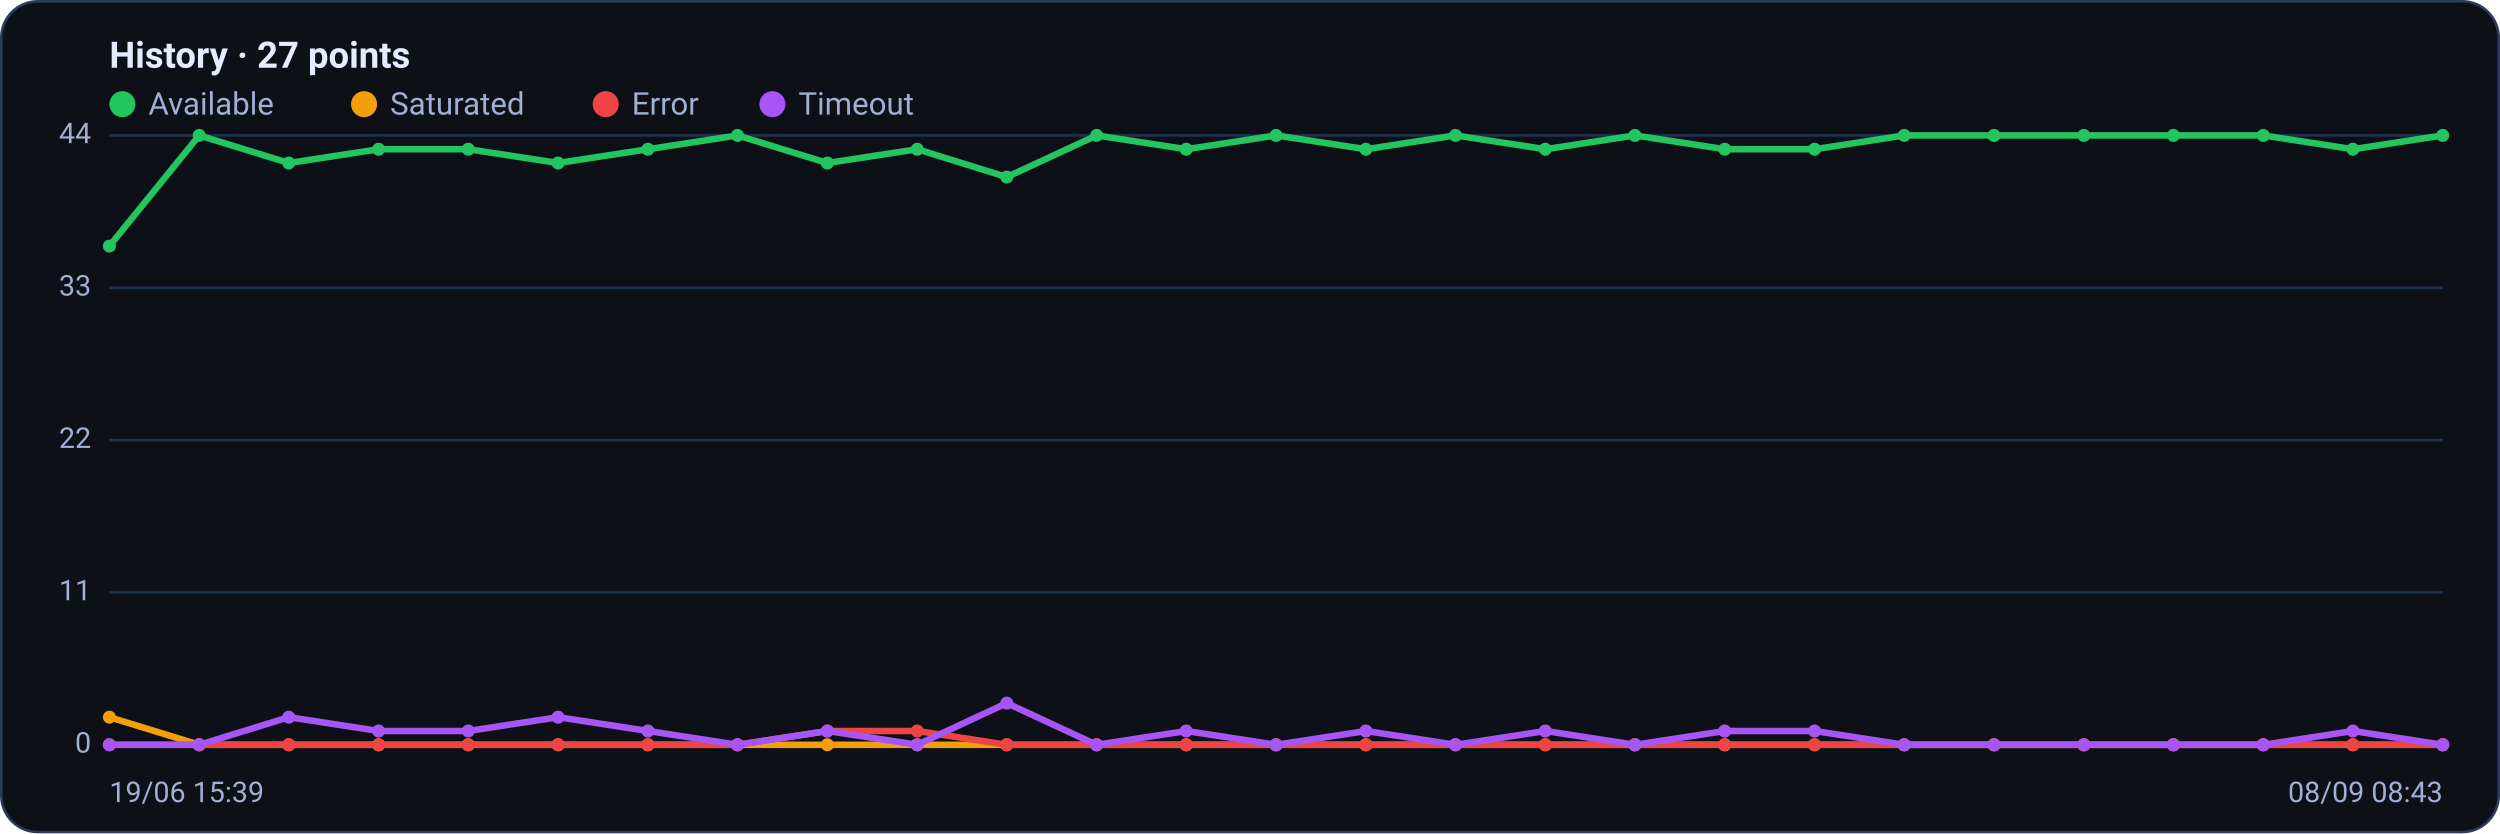
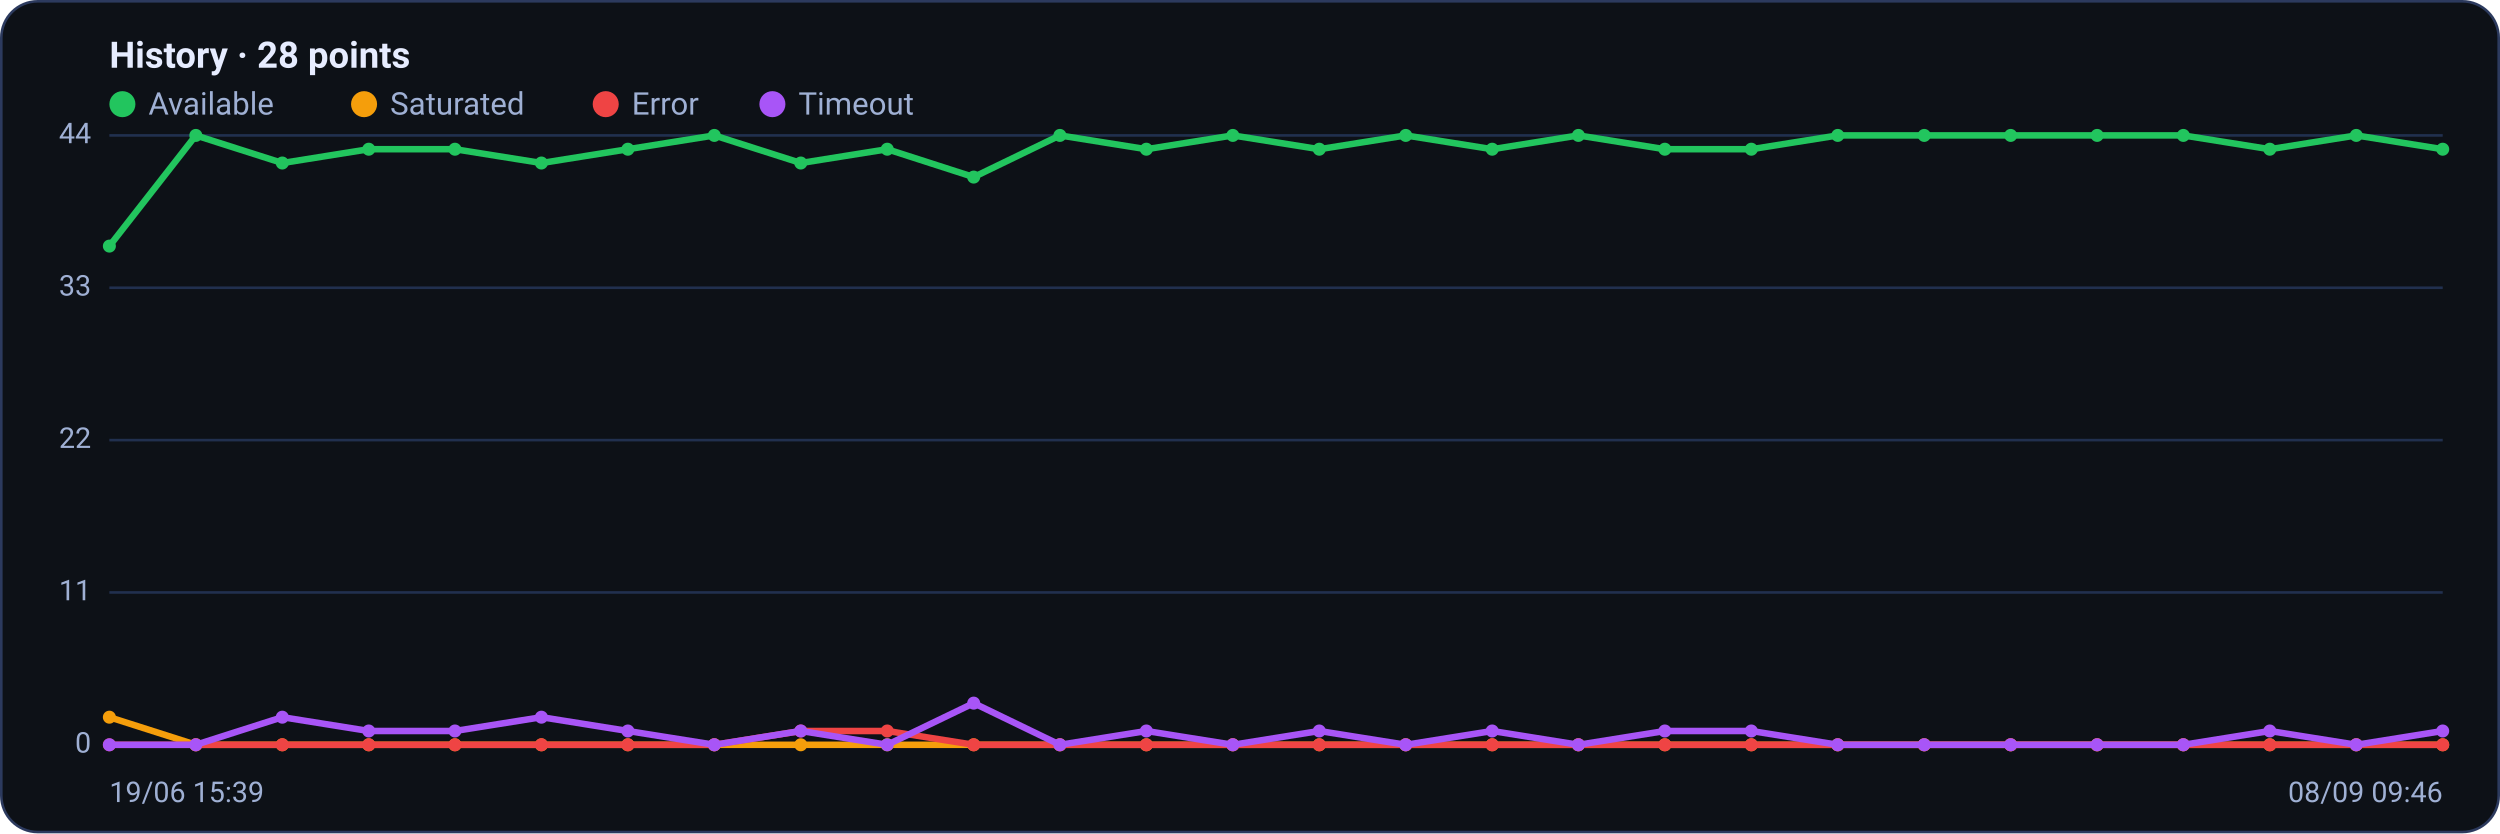
<svg xmlns="http://www.w3.org/2000/svg" viewBox="0 0 960 320" width="960" height="320" font-family="Segoe UI, system-ui, -apple-system, Roboto, Helvetica, Arial, sans-serif" role="img" aria-label="Availability history per region">
  <rect x="0.5" y="0.5" width="959" height="319" rx="14" fill="#0d1117" stroke="#2c3a5e" />
-   <text x="42" y="26" font-size="14" font-weight="600" fill="#e6ecff">History · 27 points</text>
+   <text x="42" y="26" font-size="14" font-weight="600" fill="#e6ecff">History · 28 points</text>
  <circle cx="47" cy="40" r="5" fill="#22c55e" />
  <text x="57" y="44" font-size="12" fill="#9fb0d4">Available</text>
  <circle cx="139.8" cy="40" r="5" fill="#f59e0b" />
  <text x="149.8" y="44" font-size="12" fill="#9fb0d4">Saturated</text>
  <circle cx="232.6" cy="40" r="5" fill="#ef4444" />
  <text x="242.6" y="44" font-size="12" fill="#9fb0d4">Error</text>
  <circle cx="296.6" cy="40" r="5" fill="#a855f7" />
  <text x="306.6" y="44" font-size="12" fill="#9fb0d4">Timeout</text>
  <line x1="42" y1="286.0" x2="938" y2="286.0" stroke="#21304f" stroke-width="1" />
  <text x="35" y="289.0" text-anchor="end" font-size="11" fill="#9fb0d4">0</text>
  <line x1="42" y1="227.5" x2="938" y2="227.5" stroke="#21304f" stroke-width="1" />
  <text x="35" y="230.5" text-anchor="end" font-size="11" fill="#9fb0d4">11</text>
  <line x1="42" y1="169.0" x2="938" y2="169.0" stroke="#21304f" stroke-width="1" />
  <text x="35" y="172.0" text-anchor="end" font-size="11" fill="#9fb0d4">22</text>
  <line x1="42" y1="110.5" x2="938" y2="110.5" stroke="#21304f" stroke-width="1" />
  <text x="35" y="113.5" text-anchor="end" font-size="11" fill="#9fb0d4">33</text>
  <line x1="42" y1="52.0" x2="938" y2="52.0" stroke="#21304f" stroke-width="1" />
  <text x="35" y="55.0" text-anchor="end" font-size="11" fill="#9fb0d4">44</text>
-   <polyline fill="none" stroke="#22c55e" stroke-width="2.5" stroke-linejoin="round" stroke-linecap="round" points="42.0,94.5 76.5,52.0 110.9,62.6 145.4,57.3 179.8,57.3 214.3,62.6 248.8,57.3 283.2,52.0 317.7,62.6 352.2,57.3 386.6,68.0 421.1,52.0 455.5,57.3 490.0,52.0 524.5,57.3 558.9,52.0 593.4,57.3 627.8,52.0 662.3,57.3 696.8,57.3 731.2,52.0 765.7,52.0 800.2,52.0 834.6,52.0 869.1,52.0 903.5,57.3 938.0,52.0" />
+   <polyline fill="none" stroke="#22c55e" stroke-width="2.5" stroke-linejoin="round" stroke-linecap="round" points="42.0,94.5 75.2,52.0 108.4,62.6 141.6,57.3 174.7,57.3 207.9,62.6 241.1,57.3 274.3,52.0 307.5,62.6 340.7,57.3 373.9,68.0 407.0,52.0 440.2,57.3 473.4,52.0 506.6,57.3 539.8,52.0 573.0,57.3 606.1,52.0 639.3,57.3 672.5,57.3 705.7,52.0 738.9,52.0 772.1,52.0 805.3,52.0 838.4,52.0 871.6,57.3 904.8,52.0 938.0,57.3" />
  <circle cx="42.0" cy="94.5" r="2.5" fill="#22c55e" />
-   <circle cx="76.5" cy="52.0" r="2.5" fill="#22c55e" />
-   <circle cx="110.9" cy="62.6" r="2.5" fill="#22c55e" />
-   <circle cx="145.4" cy="57.3" r="2.5" fill="#22c55e" />
-   <circle cx="179.8" cy="57.3" r="2.5" fill="#22c55e" />
-   <circle cx="214.3" cy="62.6" r="2.5" fill="#22c55e" />
-   <circle cx="248.8" cy="57.3" r="2.5" fill="#22c55e" />
-   <circle cx="283.2" cy="52.0" r="2.5" fill="#22c55e" />
-   <circle cx="317.7" cy="62.6" r="2.5" fill="#22c55e" />
-   <circle cx="352.2" cy="57.3" r="2.5" fill="#22c55e" />
-   <circle cx="386.6" cy="68.0" r="2.5" fill="#22c55e" />
-   <circle cx="421.1" cy="52.0" r="2.5" fill="#22c55e" />
-   <circle cx="455.5" cy="57.3" r="2.5" fill="#22c55e" />
-   <circle cx="490.0" cy="52.0" r="2.5" fill="#22c55e" />
-   <circle cx="524.5" cy="57.3" r="2.5" fill="#22c55e" />
-   <circle cx="558.9" cy="52.0" r="2.5" fill="#22c55e" />
-   <circle cx="593.4" cy="57.3" r="2.5" fill="#22c55e" />
-   <circle cx="627.8" cy="52.0" r="2.5" fill="#22c55e" />
-   <circle cx="662.3" cy="57.3" r="2.5" fill="#22c55e" />
-   <circle cx="696.8" cy="57.3" r="2.5" fill="#22c55e" />
-   <circle cx="731.2" cy="52.0" r="2.5" fill="#22c55e" />
-   <circle cx="765.7" cy="52.0" r="2.5" fill="#22c55e" />
-   <circle cx="800.2" cy="52.0" r="2.5" fill="#22c55e" />
-   <circle cx="834.6" cy="52.0" r="2.5" fill="#22c55e" />
-   <circle cx="869.1" cy="52.0" r="2.5" fill="#22c55e" />
-   <circle cx="903.5" cy="57.3" r="2.5" fill="#22c55e" />
-   <circle cx="938.0" cy="52.0" r="2.5" fill="#22c55e" />
-   <polyline fill="none" stroke="#f59e0b" stroke-width="2.5" stroke-linejoin="round" stroke-linecap="round" points="42.0,275.4 76.5,286.0 110.9,286.0 145.4,286.0 179.8,286.0 214.3,286.0 248.8,286.0 283.2,286.0 317.7,286.0 352.2,286.0 386.6,286.0 421.1,286.0 455.5,286.0 490.0,286.0 524.5,286.0 558.9,286.0 593.4,286.0 627.8,286.0 662.3,286.0 696.8,286.0 731.2,286.0 765.7,286.0 800.2,286.0 834.6,286.0 869.1,286.0 903.5,286.0 938.0,286.0" />
+   <circle cx="75.2" cy="52.0" r="2.5" fill="#22c55e" />
+   <circle cx="108.4" cy="62.6" r="2.5" fill="#22c55e" />
+   <circle cx="141.6" cy="57.3" r="2.5" fill="#22c55e" />
+   <circle cx="174.7" cy="57.3" r="2.5" fill="#22c55e" />
+   <circle cx="207.9" cy="62.6" r="2.5" fill="#22c55e" />
+   <circle cx="241.1" cy="57.3" r="2.5" fill="#22c55e" />
+   <circle cx="274.3" cy="52.0" r="2.5" fill="#22c55e" />
+   <circle cx="307.5" cy="62.6" r="2.5" fill="#22c55e" />
+   <circle cx="340.7" cy="57.3" r="2.5" fill="#22c55e" />
+   <circle cx="373.9" cy="68.0" r="2.5" fill="#22c55e" />
+   <circle cx="407.0" cy="52.0" r="2.5" fill="#22c55e" />
+   <circle cx="440.2" cy="57.3" r="2.5" fill="#22c55e" />
+   <circle cx="473.4" cy="52.0" r="2.5" fill="#22c55e" />
+   <circle cx="506.6" cy="57.3" r="2.5" fill="#22c55e" />
+   <circle cx="539.8" cy="52.0" r="2.5" fill="#22c55e" />
+   <circle cx="573.0" cy="57.3" r="2.5" fill="#22c55e" />
+   <circle cx="606.1" cy="52.0" r="2.5" fill="#22c55e" />
+   <circle cx="639.3" cy="57.3" r="2.5" fill="#22c55e" />
+   <circle cx="672.5" cy="57.3" r="2.5" fill="#22c55e" />
+   <circle cx="705.7" cy="52.0" r="2.5" fill="#22c55e" />
+   <circle cx="738.9" cy="52.0" r="2.5" fill="#22c55e" />
+   <circle cx="772.1" cy="52.0" r="2.5" fill="#22c55e" />
+   <circle cx="805.3" cy="52.0" r="2.5" fill="#22c55e" />
+   <circle cx="838.4" cy="52.0" r="2.5" fill="#22c55e" />
+   <circle cx="871.6" cy="57.3" r="2.5" fill="#22c55e" />
+   <circle cx="904.8" cy="52.0" r="2.5" fill="#22c55e" />
+   <circle cx="938.0" cy="57.3" r="2.5" fill="#22c55e" />
+   <polyline fill="none" stroke="#f59e0b" stroke-width="2.5" stroke-linejoin="round" stroke-linecap="round" points="42.0,275.4 75.2,286.0 108.4,286.0 141.6,286.0 174.7,286.0 207.9,286.0 241.1,286.0 274.3,286.0 307.5,286.0 340.7,286.0 373.9,286.0 407.0,286.0 440.2,286.0 473.4,286.0 506.6,286.0 539.8,286.0 573.0,286.0 606.1,286.0 639.3,286.0 672.5,286.0 705.7,286.0 738.9,286.0 772.1,286.0 805.3,286.0 838.4,286.0 871.6,286.0 904.8,286.0 938.0,286.0" />
  <circle cx="42.0" cy="275.4" r="2.5" fill="#f59e0b" />
-   <circle cx="76.5" cy="286.0" r="2.5" fill="#f59e0b" />
-   <circle cx="110.9" cy="286.0" r="2.5" fill="#f59e0b" />
-   <circle cx="145.4" cy="286.0" r="2.5" fill="#f59e0b" />
-   <circle cx="179.8" cy="286.0" r="2.5" fill="#f59e0b" />
-   <circle cx="214.3" cy="286.0" r="2.5" fill="#f59e0b" />
-   <circle cx="248.8" cy="286.0" r="2.5" fill="#f59e0b" />
-   <circle cx="283.2" cy="286.0" r="2.5" fill="#f59e0b" />
-   <circle cx="317.7" cy="286.0" r="2.5" fill="#f59e0b" />
-   <circle cx="352.2" cy="286.0" r="2.5" fill="#f59e0b" />
-   <circle cx="386.6" cy="286.0" r="2.5" fill="#f59e0b" />
-   <circle cx="421.1" cy="286.0" r="2.5" fill="#f59e0b" />
-   <circle cx="455.5" cy="286.0" r="2.5" fill="#f59e0b" />
-   <circle cx="490.0" cy="286.0" r="2.5" fill="#f59e0b" />
-   <circle cx="524.5" cy="286.0" r="2.5" fill="#f59e0b" />
-   <circle cx="558.9" cy="286.0" r="2.5" fill="#f59e0b" />
-   <circle cx="593.4" cy="286.0" r="2.5" fill="#f59e0b" />
-   <circle cx="627.8" cy="286.0" r="2.5" fill="#f59e0b" />
-   <circle cx="662.3" cy="286.0" r="2.5" fill="#f59e0b" />
-   <circle cx="696.8" cy="286.0" r="2.5" fill="#f59e0b" />
-   <circle cx="731.2" cy="286.0" r="2.5" fill="#f59e0b" />
-   <circle cx="765.7" cy="286.0" r="2.5" fill="#f59e0b" />
-   <circle cx="800.2" cy="286.0" r="2.5" fill="#f59e0b" />
-   <circle cx="834.6" cy="286.0" r="2.5" fill="#f59e0b" />
-   <circle cx="869.1" cy="286.0" r="2.5" fill="#f59e0b" />
-   <circle cx="903.5" cy="286.0" r="2.5" fill="#f59e0b" />
+   <circle cx="75.2" cy="286.0" r="2.5" fill="#f59e0b" />
+   <circle cx="108.4" cy="286.0" r="2.5" fill="#f59e0b" />
+   <circle cx="141.6" cy="286.0" r="2.5" fill="#f59e0b" />
+   <circle cx="174.7" cy="286.0" r="2.5" fill="#f59e0b" />
+   <circle cx="207.9" cy="286.0" r="2.5" fill="#f59e0b" />
+   <circle cx="241.1" cy="286.0" r="2.5" fill="#f59e0b" />
+   <circle cx="274.3" cy="286.0" r="2.5" fill="#f59e0b" />
+   <circle cx="307.5" cy="286.0" r="2.5" fill="#f59e0b" />
+   <circle cx="340.7" cy="286.0" r="2.5" fill="#f59e0b" />
+   <circle cx="373.9" cy="286.0" r="2.5" fill="#f59e0b" />
+   <circle cx="407.0" cy="286.0" r="2.5" fill="#f59e0b" />
+   <circle cx="440.2" cy="286.0" r="2.5" fill="#f59e0b" />
+   <circle cx="473.4" cy="286.0" r="2.5" fill="#f59e0b" />
+   <circle cx="506.6" cy="286.0" r="2.5" fill="#f59e0b" />
+   <circle cx="539.8" cy="286.0" r="2.5" fill="#f59e0b" />
+   <circle cx="573.0" cy="286.0" r="2.5" fill="#f59e0b" />
+   <circle cx="606.1" cy="286.0" r="2.5" fill="#f59e0b" />
+   <circle cx="639.3" cy="286.0" r="2.5" fill="#f59e0b" />
+   <circle cx="672.5" cy="286.0" r="2.5" fill="#f59e0b" />
+   <circle cx="705.7" cy="286.0" r="2.5" fill="#f59e0b" />
+   <circle cx="738.9" cy="286.0" r="2.5" fill="#f59e0b" />
+   <circle cx="772.1" cy="286.0" r="2.5" fill="#f59e0b" />
+   <circle cx="805.3" cy="286.0" r="2.5" fill="#f59e0b" />
+   <circle cx="838.4" cy="286.0" r="2.5" fill="#f59e0b" />
+   <circle cx="871.6" cy="286.0" r="2.5" fill="#f59e0b" />
+   <circle cx="904.8" cy="286.0" r="2.5" fill="#f59e0b" />
  <circle cx="938.0" cy="286.0" r="2.5" fill="#f59e0b" />
-   <polyline fill="none" stroke="#ef4444" stroke-width="2.5" stroke-linejoin="round" stroke-linecap="round" points="42.0,286.0 76.5,286.0 110.9,286.0 145.4,286.0 179.8,286.0 214.3,286.0 248.8,286.0 283.2,286.0 317.7,280.7 352.2,280.7 386.6,286.0 421.1,286.0 455.5,286.0 490.0,286.0 524.5,286.0 558.9,286.0 593.4,286.0 627.8,286.0 662.3,286.0 696.8,286.0 731.2,286.0 765.7,286.0 800.2,286.0 834.6,286.0 869.1,286.0 903.5,286.0 938.0,286.0" />
+   <polyline fill="none" stroke="#ef4444" stroke-width="2.5" stroke-linejoin="round" stroke-linecap="round" points="42.0,286.0 75.2,286.0 108.4,286.0 141.6,286.0 174.7,286.0 207.9,286.0 241.1,286.0 274.3,286.0 307.5,280.7 340.7,280.7 373.9,286.0 407.0,286.0 440.2,286.0 473.4,286.0 506.6,286.0 539.8,286.0 573.0,286.0 606.1,286.0 639.3,286.0 672.5,286.0 705.7,286.0 738.9,286.0 772.1,286.0 805.3,286.0 838.4,286.0 871.6,286.0 904.8,286.0 938.0,286.0" />
  <circle cx="42.0" cy="286.0" r="2.5" fill="#ef4444" />
-   <circle cx="76.5" cy="286.0" r="2.5" fill="#ef4444" />
-   <circle cx="110.9" cy="286.0" r="2.5" fill="#ef4444" />
-   <circle cx="145.4" cy="286.0" r="2.5" fill="#ef4444" />
-   <circle cx="179.8" cy="286.0" r="2.5" fill="#ef4444" />
-   <circle cx="214.3" cy="286.0" r="2.5" fill="#ef4444" />
-   <circle cx="248.8" cy="286.0" r="2.5" fill="#ef4444" />
-   <circle cx="283.2" cy="286.0" r="2.5" fill="#ef4444" />
-   <circle cx="317.7" cy="280.7" r="2.5" fill="#ef4444" />
-   <circle cx="352.2" cy="280.7" r="2.5" fill="#ef4444" />
-   <circle cx="386.6" cy="286.0" r="2.5" fill="#ef4444" />
-   <circle cx="421.1" cy="286.0" r="2.5" fill="#ef4444" />
-   <circle cx="455.5" cy="286.0" r="2.5" fill="#ef4444" />
-   <circle cx="490.0" cy="286.0" r="2.5" fill="#ef4444" />
-   <circle cx="524.5" cy="286.0" r="2.5" fill="#ef4444" />
-   <circle cx="558.9" cy="286.0" r="2.5" fill="#ef4444" />
-   <circle cx="593.4" cy="286.0" r="2.5" fill="#ef4444" />
-   <circle cx="627.8" cy="286.0" r="2.5" fill="#ef4444" />
-   <circle cx="662.3" cy="286.0" r="2.5" fill="#ef4444" />
-   <circle cx="696.8" cy="286.0" r="2.5" fill="#ef4444" />
-   <circle cx="731.2" cy="286.0" r="2.5" fill="#ef4444" />
-   <circle cx="765.7" cy="286.0" r="2.5" fill="#ef4444" />
-   <circle cx="800.2" cy="286.0" r="2.5" fill="#ef4444" />
-   <circle cx="834.6" cy="286.0" r="2.5" fill="#ef4444" />
-   <circle cx="869.1" cy="286.0" r="2.5" fill="#ef4444" />
-   <circle cx="903.5" cy="286.0" r="2.5" fill="#ef4444" />
+   <circle cx="75.2" cy="286.0" r="2.5" fill="#ef4444" />
+   <circle cx="108.4" cy="286.0" r="2.5" fill="#ef4444" />
+   <circle cx="141.6" cy="286.0" r="2.5" fill="#ef4444" />
+   <circle cx="174.7" cy="286.0" r="2.5" fill="#ef4444" />
+   <circle cx="207.9" cy="286.0" r="2.5" fill="#ef4444" />
+   <circle cx="241.1" cy="286.0" r="2.5" fill="#ef4444" />
+   <circle cx="274.3" cy="286.0" r="2.5" fill="#ef4444" />
+   <circle cx="307.5" cy="280.7" r="2.5" fill="#ef4444" />
+   <circle cx="340.7" cy="280.7" r="2.5" fill="#ef4444" />
+   <circle cx="373.9" cy="286.0" r="2.5" fill="#ef4444" />
+   <circle cx="407.0" cy="286.0" r="2.5" fill="#ef4444" />
+   <circle cx="440.2" cy="286.0" r="2.5" fill="#ef4444" />
+   <circle cx="473.4" cy="286.0" r="2.5" fill="#ef4444" />
+   <circle cx="506.6" cy="286.0" r="2.5" fill="#ef4444" />
+   <circle cx="539.8" cy="286.0" r="2.5" fill="#ef4444" />
+   <circle cx="573.0" cy="286.0" r="2.5" fill="#ef4444" />
+   <circle cx="606.1" cy="286.0" r="2.5" fill="#ef4444" />
+   <circle cx="639.3" cy="286.0" r="2.5" fill="#ef4444" />
+   <circle cx="672.5" cy="286.0" r="2.5" fill="#ef4444" />
+   <circle cx="705.7" cy="286.0" r="2.5" fill="#ef4444" />
+   <circle cx="738.9" cy="286.0" r="2.5" fill="#ef4444" />
+   <circle cx="772.1" cy="286.0" r="2.5" fill="#ef4444" />
+   <circle cx="805.3" cy="286.0" r="2.5" fill="#ef4444" />
+   <circle cx="838.4" cy="286.0" r="2.5" fill="#ef4444" />
+   <circle cx="871.6" cy="286.0" r="2.5" fill="#ef4444" />
+   <circle cx="904.8" cy="286.0" r="2.5" fill="#ef4444" />
  <circle cx="938.0" cy="286.0" r="2.5" fill="#ef4444" />
-   <polyline fill="none" stroke="#a855f7" stroke-width="2.5" stroke-linejoin="round" stroke-linecap="round" points="42.0,286.0 76.5,286.0 110.9,275.4 145.4,280.7 179.8,280.7 214.3,275.4 248.8,280.7 283.2,286.0 317.7,280.7 352.2,286.0 386.6,270.0 421.1,286.0 455.5,280.7 490.0,286.0 524.5,280.7 558.9,286.0 593.4,280.7 627.8,286.0 662.3,280.7 696.8,280.7 731.2,286.0 765.7,286.0 800.2,286.0 834.6,286.0 869.1,286.0 903.5,280.7 938.0,286.0" />
+   <polyline fill="none" stroke="#a855f7" stroke-width="2.5" stroke-linejoin="round" stroke-linecap="round" points="42.0,286.0 75.2,286.0 108.4,275.4 141.6,280.7 174.7,280.7 207.9,275.4 241.1,280.7 274.3,286.0 307.5,280.7 340.7,286.0 373.9,270.0 407.0,286.0 440.2,280.7 473.4,286.0 506.6,280.7 539.8,286.0 573.0,280.7 606.1,286.0 639.3,280.7 672.5,280.7 705.7,286.0 738.9,286.0 772.1,286.0 805.3,286.0 838.4,286.0 871.6,280.7 904.8,286.0 938.0,280.7" />
  <circle cx="42.0" cy="286.0" r="2.5" fill="#a855f7" />
-   <circle cx="76.5" cy="286.0" r="2.5" fill="#a855f7" />
-   <circle cx="110.9" cy="275.4" r="2.5" fill="#a855f7" />
-   <circle cx="145.4" cy="280.7" r="2.5" fill="#a855f7" />
-   <circle cx="179.8" cy="280.7" r="2.5" fill="#a855f7" />
-   <circle cx="214.3" cy="275.4" r="2.5" fill="#a855f7" />
-   <circle cx="248.8" cy="280.7" r="2.5" fill="#a855f7" />
-   <circle cx="283.2" cy="286.0" r="2.5" fill="#a855f7" />
-   <circle cx="317.7" cy="280.7" r="2.5" fill="#a855f7" />
-   <circle cx="352.2" cy="286.0" r="2.5" fill="#a855f7" />
-   <circle cx="386.6" cy="270.0" r="2.5" fill="#a855f7" />
-   <circle cx="421.1" cy="286.0" r="2.5" fill="#a855f7" />
-   <circle cx="455.5" cy="280.7" r="2.5" fill="#a855f7" />
-   <circle cx="490.0" cy="286.0" r="2.5" fill="#a855f7" />
-   <circle cx="524.5" cy="280.7" r="2.5" fill="#a855f7" />
-   <circle cx="558.9" cy="286.0" r="2.5" fill="#a855f7" />
-   <circle cx="593.4" cy="280.7" r="2.5" fill="#a855f7" />
-   <circle cx="627.8" cy="286.0" r="2.5" fill="#a855f7" />
-   <circle cx="662.3" cy="280.7" r="2.5" fill="#a855f7" />
-   <circle cx="696.8" cy="280.7" r="2.5" fill="#a855f7" />
-   <circle cx="731.2" cy="286.0" r="2.5" fill="#a855f7" />
-   <circle cx="765.7" cy="286.0" r="2.5" fill="#a855f7" />
-   <circle cx="800.2" cy="286.0" r="2.5" fill="#a855f7" />
-   <circle cx="834.6" cy="286.0" r="2.5" fill="#a855f7" />
-   <circle cx="869.1" cy="286.0" r="2.5" fill="#a855f7" />
-   <circle cx="903.5" cy="280.7" r="2.5" fill="#a855f7" />
-   <circle cx="938.0" cy="286.0" r="2.5" fill="#a855f7" />
+   <circle cx="75.2" cy="286.0" r="2.5" fill="#a855f7" />
+   <circle cx="108.4" cy="275.4" r="2.5" fill="#a855f7" />
+   <circle cx="141.6" cy="280.7" r="2.5" fill="#a855f7" />
+   <circle cx="174.7" cy="280.7" r="2.5" fill="#a855f7" />
+   <circle cx="207.9" cy="275.4" r="2.5" fill="#a855f7" />
+   <circle cx="241.1" cy="280.7" r="2.5" fill="#a855f7" />
+   <circle cx="274.3" cy="286.0" r="2.5" fill="#a855f7" />
+   <circle cx="307.5" cy="280.7" r="2.5" fill="#a855f7" />
+   <circle cx="340.7" cy="286.0" r="2.5" fill="#a855f7" />
+   <circle cx="373.9" cy="270.0" r="2.5" fill="#a855f7" />
+   <circle cx="407.0" cy="286.0" r="2.5" fill="#a855f7" />
+   <circle cx="440.2" cy="280.7" r="2.5" fill="#a855f7" />
+   <circle cx="473.4" cy="286.0" r="2.5" fill="#a855f7" />
+   <circle cx="506.6" cy="280.7" r="2.5" fill="#a855f7" />
+   <circle cx="539.8" cy="286.0" r="2.5" fill="#a855f7" />
+   <circle cx="573.0" cy="280.7" r="2.5" fill="#a855f7" />
+   <circle cx="606.1" cy="286.0" r="2.5" fill="#a855f7" />
+   <circle cx="639.3" cy="280.7" r="2.5" fill="#a855f7" />
+   <circle cx="672.5" cy="280.7" r="2.5" fill="#a855f7" />
+   <circle cx="705.7" cy="286.0" r="2.5" fill="#a855f7" />
+   <circle cx="738.9" cy="286.0" r="2.5" fill="#a855f7" />
+   <circle cx="772.1" cy="286.0" r="2.5" fill="#a855f7" />
+   <circle cx="805.3" cy="286.0" r="2.5" fill="#a855f7" />
+   <circle cx="838.4" cy="286.0" r="2.5" fill="#a855f7" />
+   <circle cx="871.6" cy="280.7" r="2.5" fill="#a855f7" />
+   <circle cx="904.8" cy="286.0" r="2.5" fill="#a855f7" />
+   <circle cx="938.0" cy="280.7" r="2.5" fill="#a855f7" />
  <text x="42" y="308" font-size="11" fill="#9fb0d4">19/06 15:39</text>
-   <text x="938" y="308" text-anchor="end" font-size="11" fill="#9fb0d4">08/09 08:43</text>
+   <text x="938" y="308" text-anchor="end" font-size="11" fill="#9fb0d4">08/09 09:46</text>
</svg>
